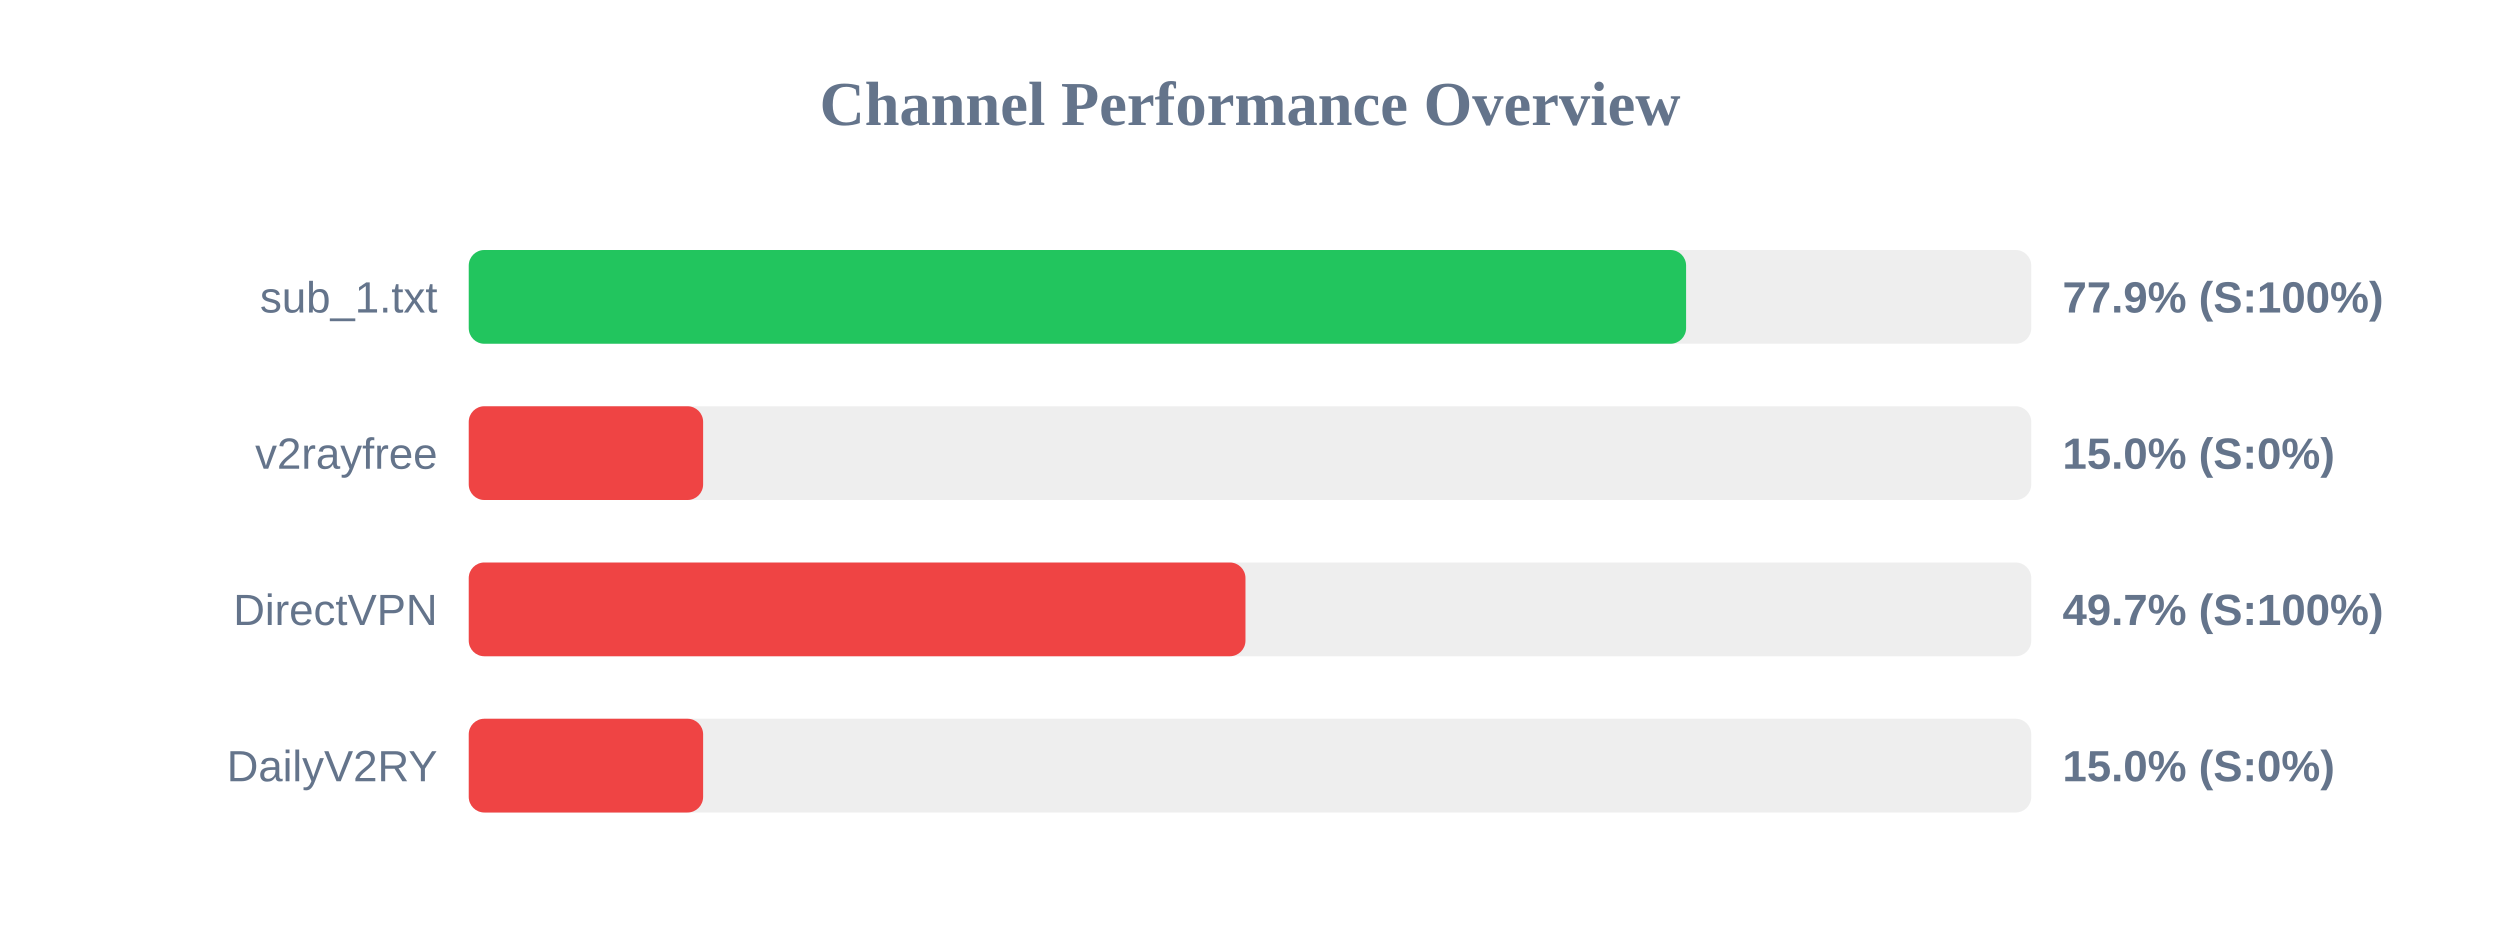
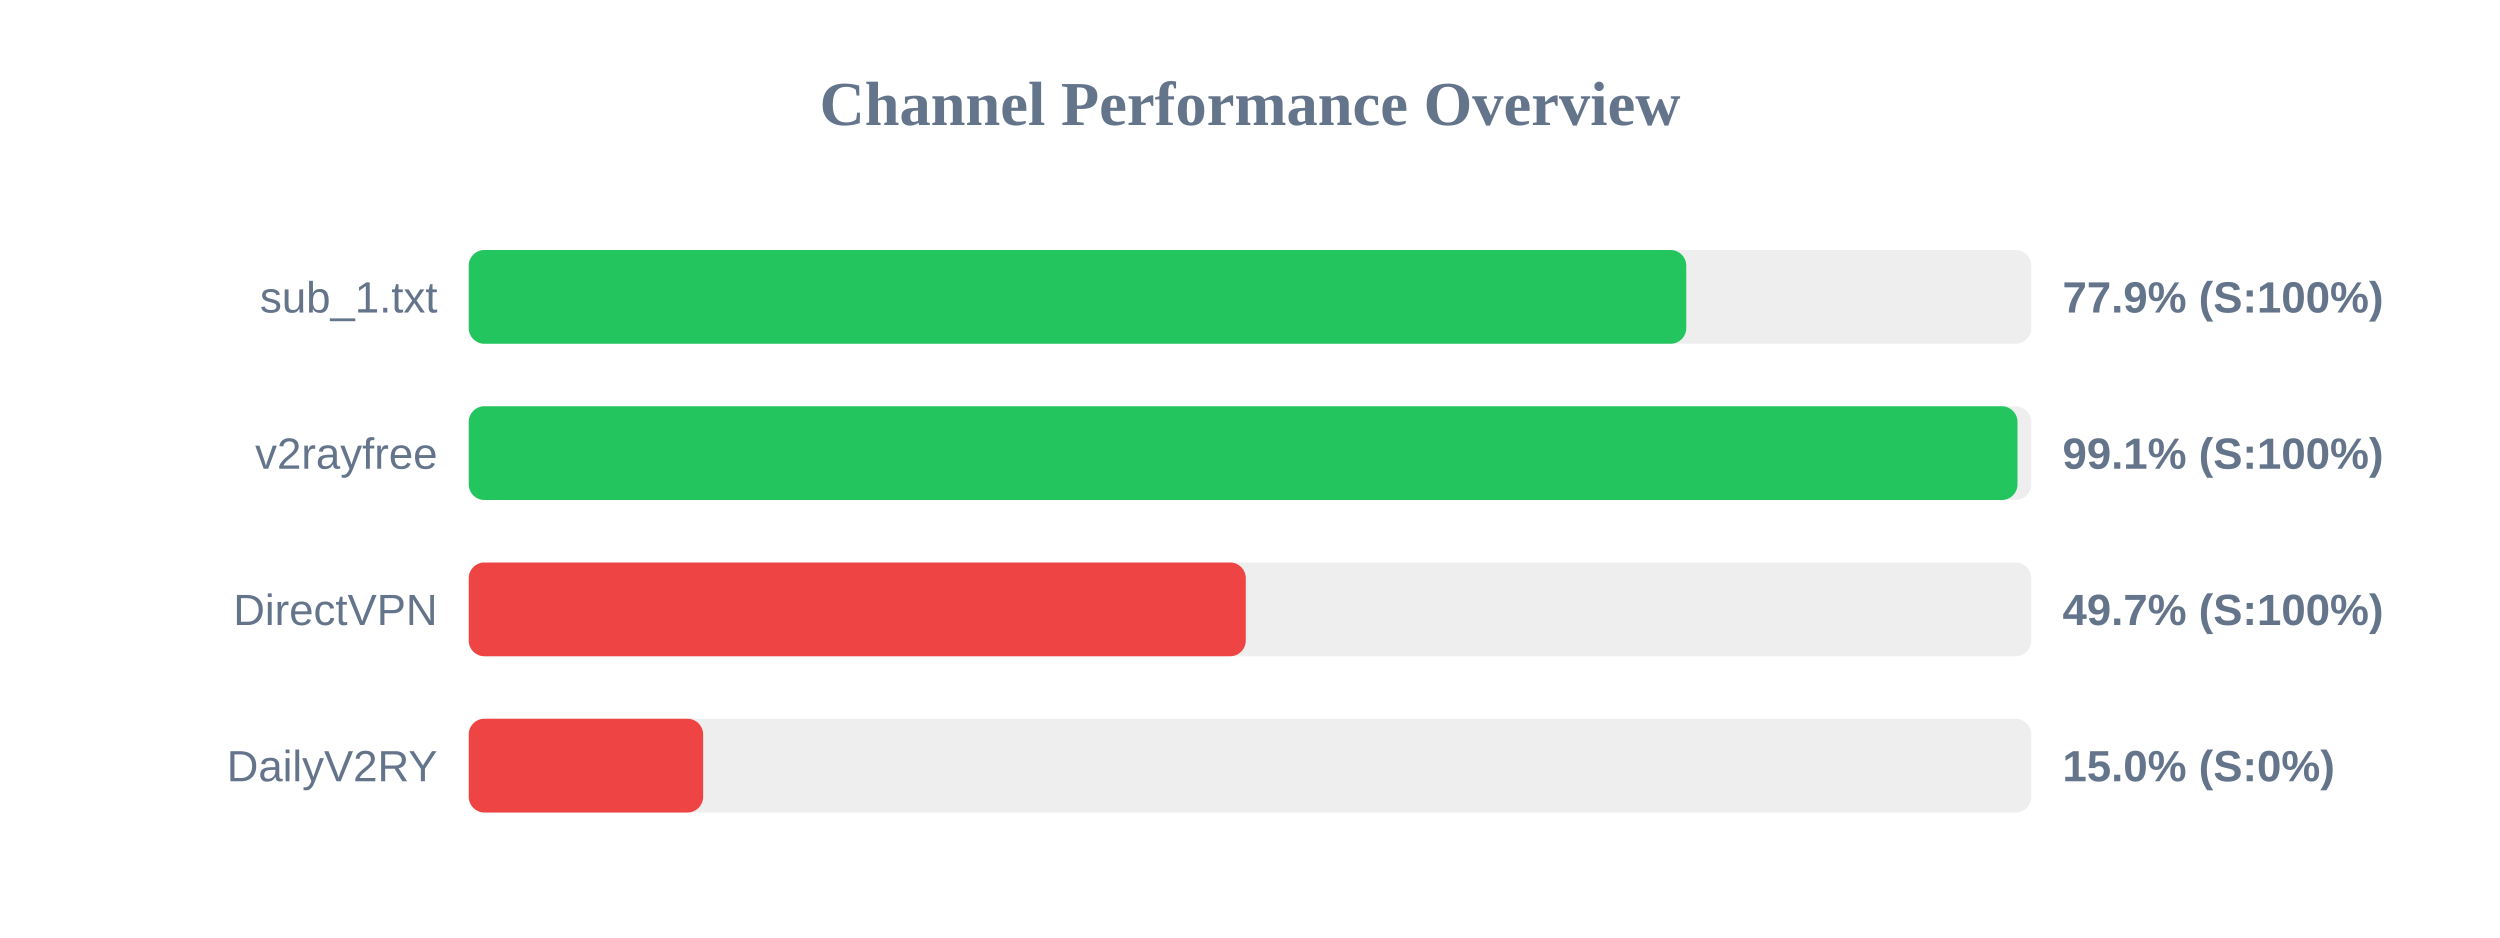
<svg xmlns="http://www.w3.org/2000/svg" width="800" height="300" version="1.1">
  <style>
        .row { font: 14px Arial; fill: #64748b; }
        .score { font: bold 14px Arial; fill: #64748b; }
    </style>
  <text x="400" y="40" text-anchor="middle" font-size="20px" font-weight="bold" fill="#64748b">Channel Performance Overview</text>
  <rect x="150" y="80" width="500" height="30" fill="#eee" rx="5" />
-   <rect x="150" y="80" width="389.55" height="30" fill="#22c55e" rx="5" />
+   <rect x="150" y="80" width="389.6" height="30" fill="#22c55e" rx="5" />
  <text x="140" y="100" text-anchor="end" class="row">sub_1.txt</text>
  <text x="660" y="100" text-anchor="start" class="score">77.9% (S:100%)</text>
  <rect x="150" y="130" width="500" height="30" fill="#eee" rx="5" />
-   <rect x="150" y="130" width="75.0" height="30" fill="#ef4444" rx="5" />
+   <rect x="150" y="130" width="495.6" height="30" fill="#22c55e" rx="5" />
  <text x="140" y="150" text-anchor="end" class="row">v2rayfree</text>
-   <text x="660" y="150" text-anchor="start" class="score">15.0% (S:0%)</text>
+   <text x="660" y="150" text-anchor="start" class="score">99.1% (S:100%)</text>
  <rect x="150" y="180" width="500" height="30" fill="#eee" rx="5" />
-   <rect x="150" y="180" width="248.55" height="30" fill="#ef4444" rx="5" />
+   <rect x="150" y="180" width="248.65" height="30" fill="#ef4444" rx="5" />
  <text x="140" y="200" text-anchor="end" class="row">DirectVPN</text>
  <text x="660" y="200" text-anchor="start" class="score">49.7% (S:100%)</text>
  <rect x="150" y="230" width="500" height="30" fill="#eee" rx="5" />
  <rect x="150" y="230" width="75.0" height="30" fill="#ef4444" rx="5" />
  <text x="140" y="250" text-anchor="end" class="row">DailyV2RY</text>
  <text x="660" y="250" text-anchor="start" class="score">15.0% (S:0%)</text>
</svg>
